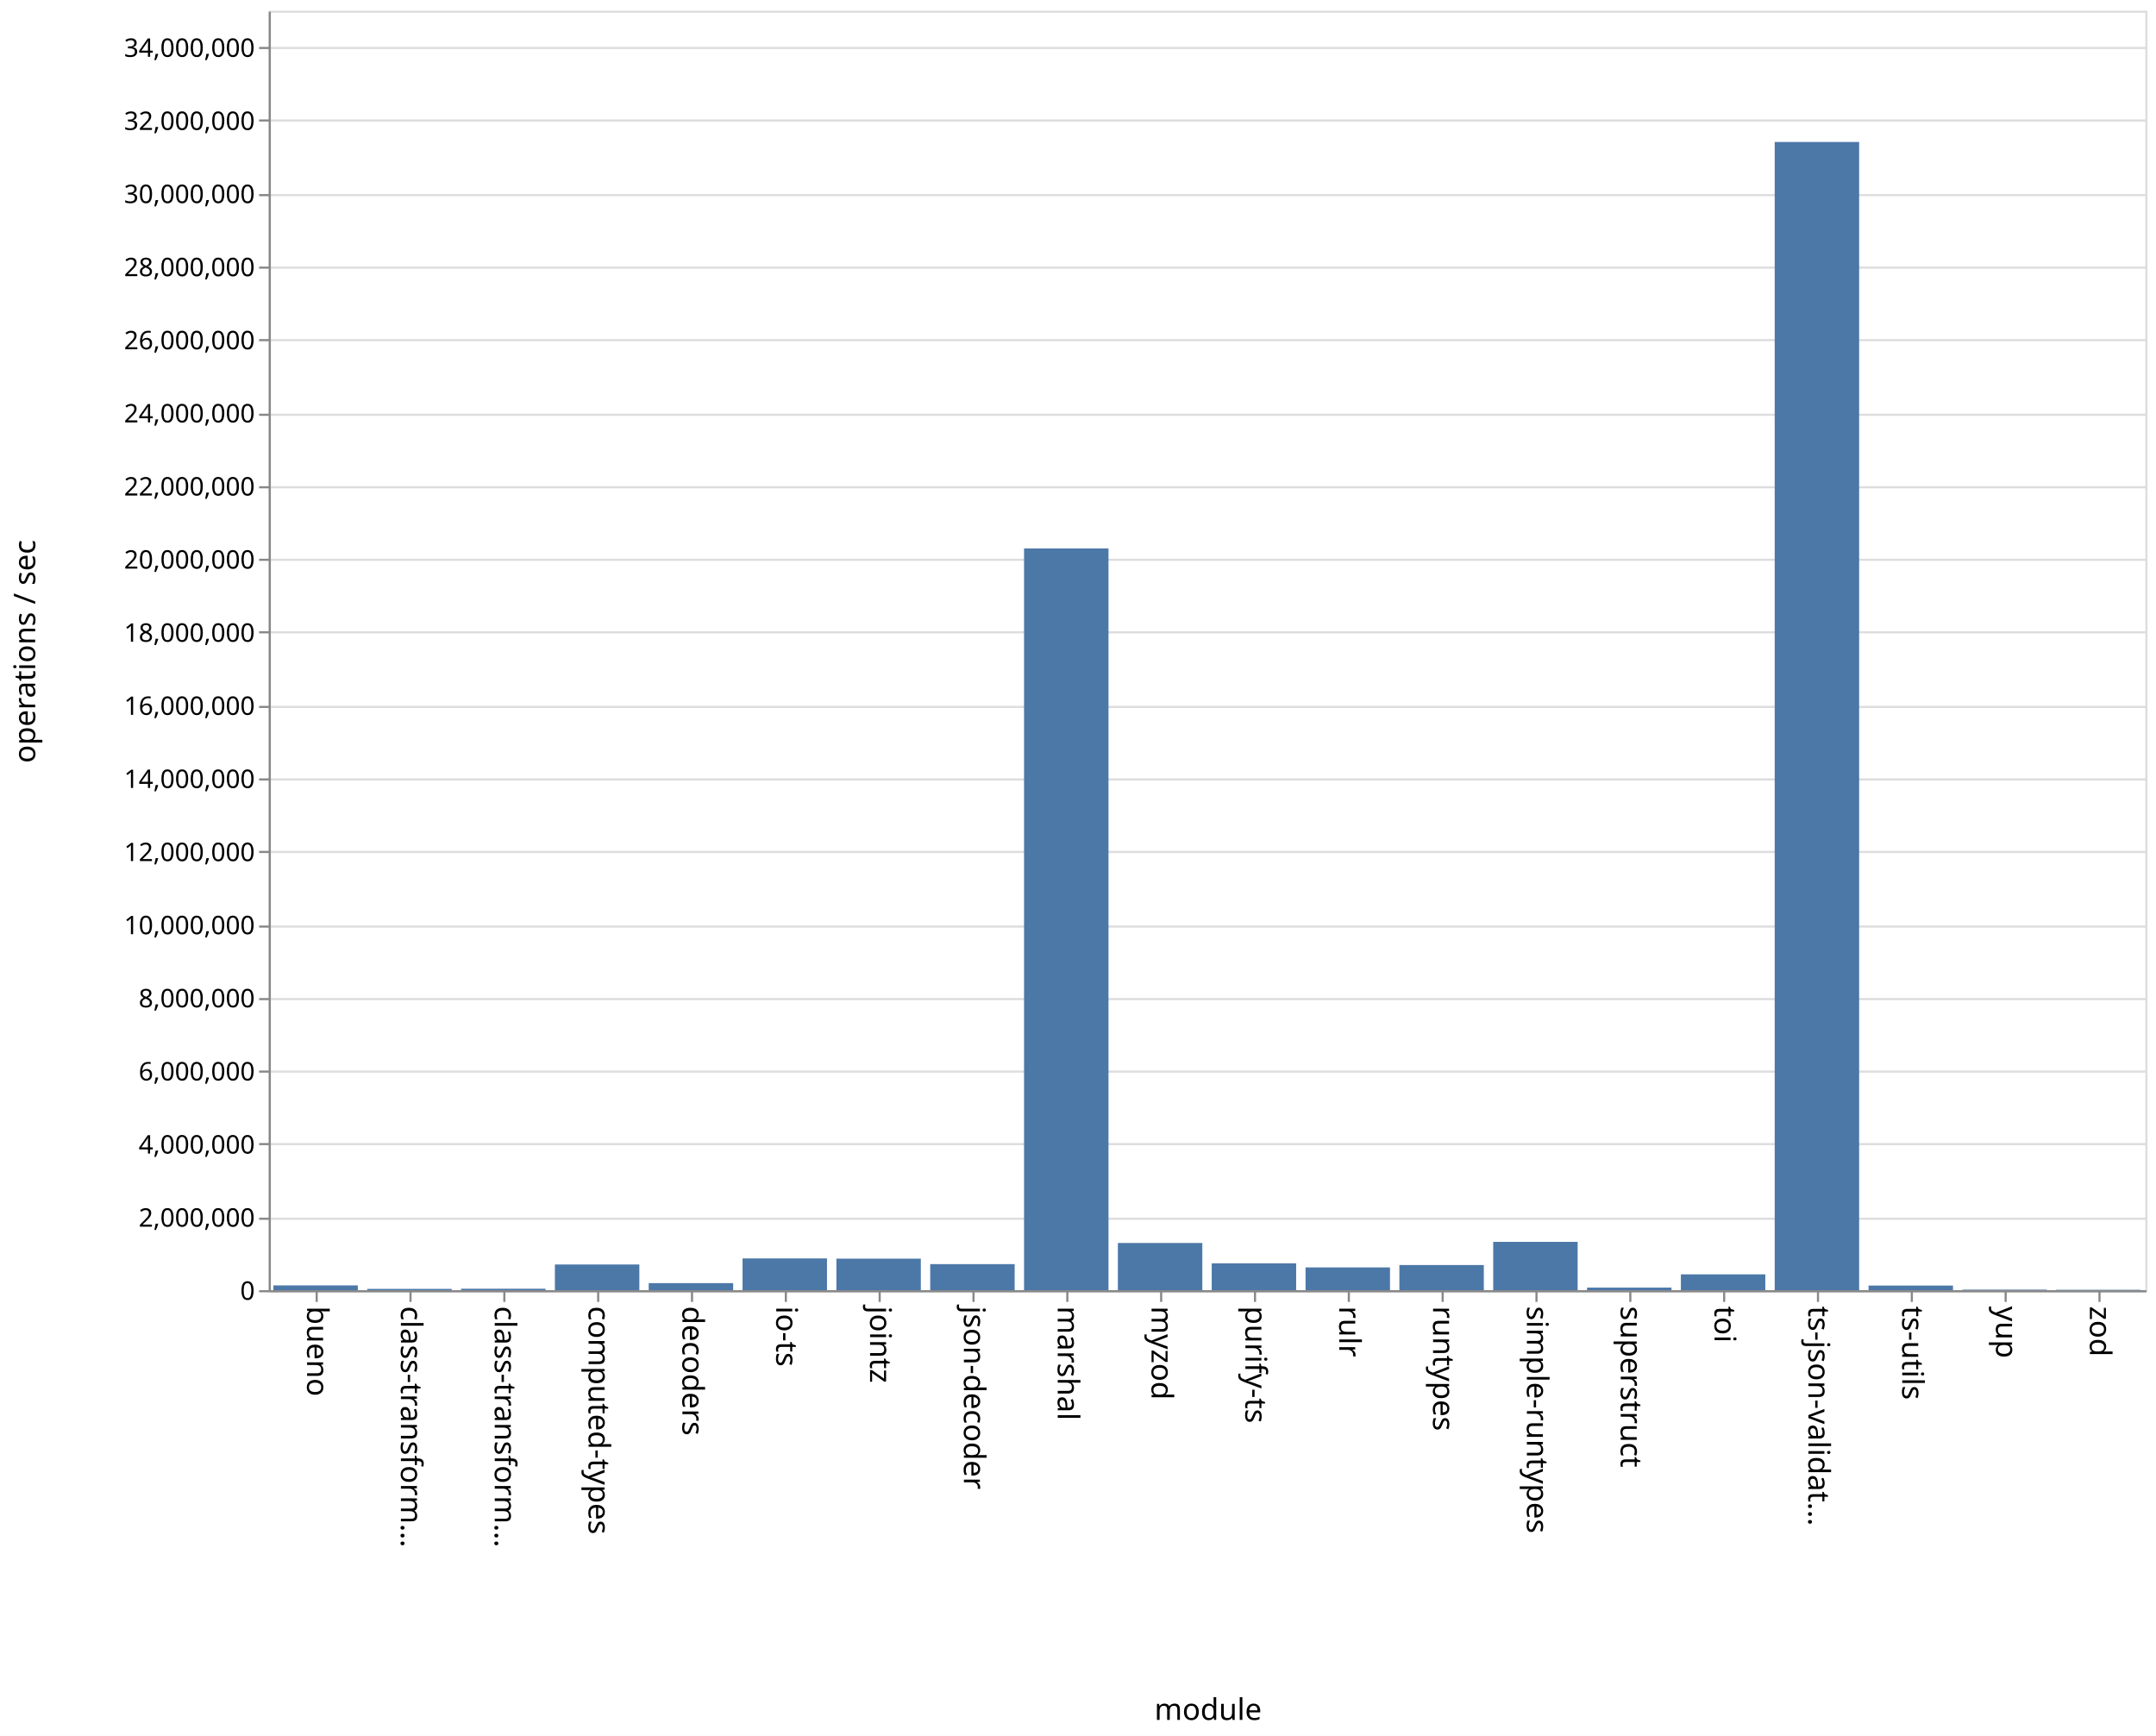
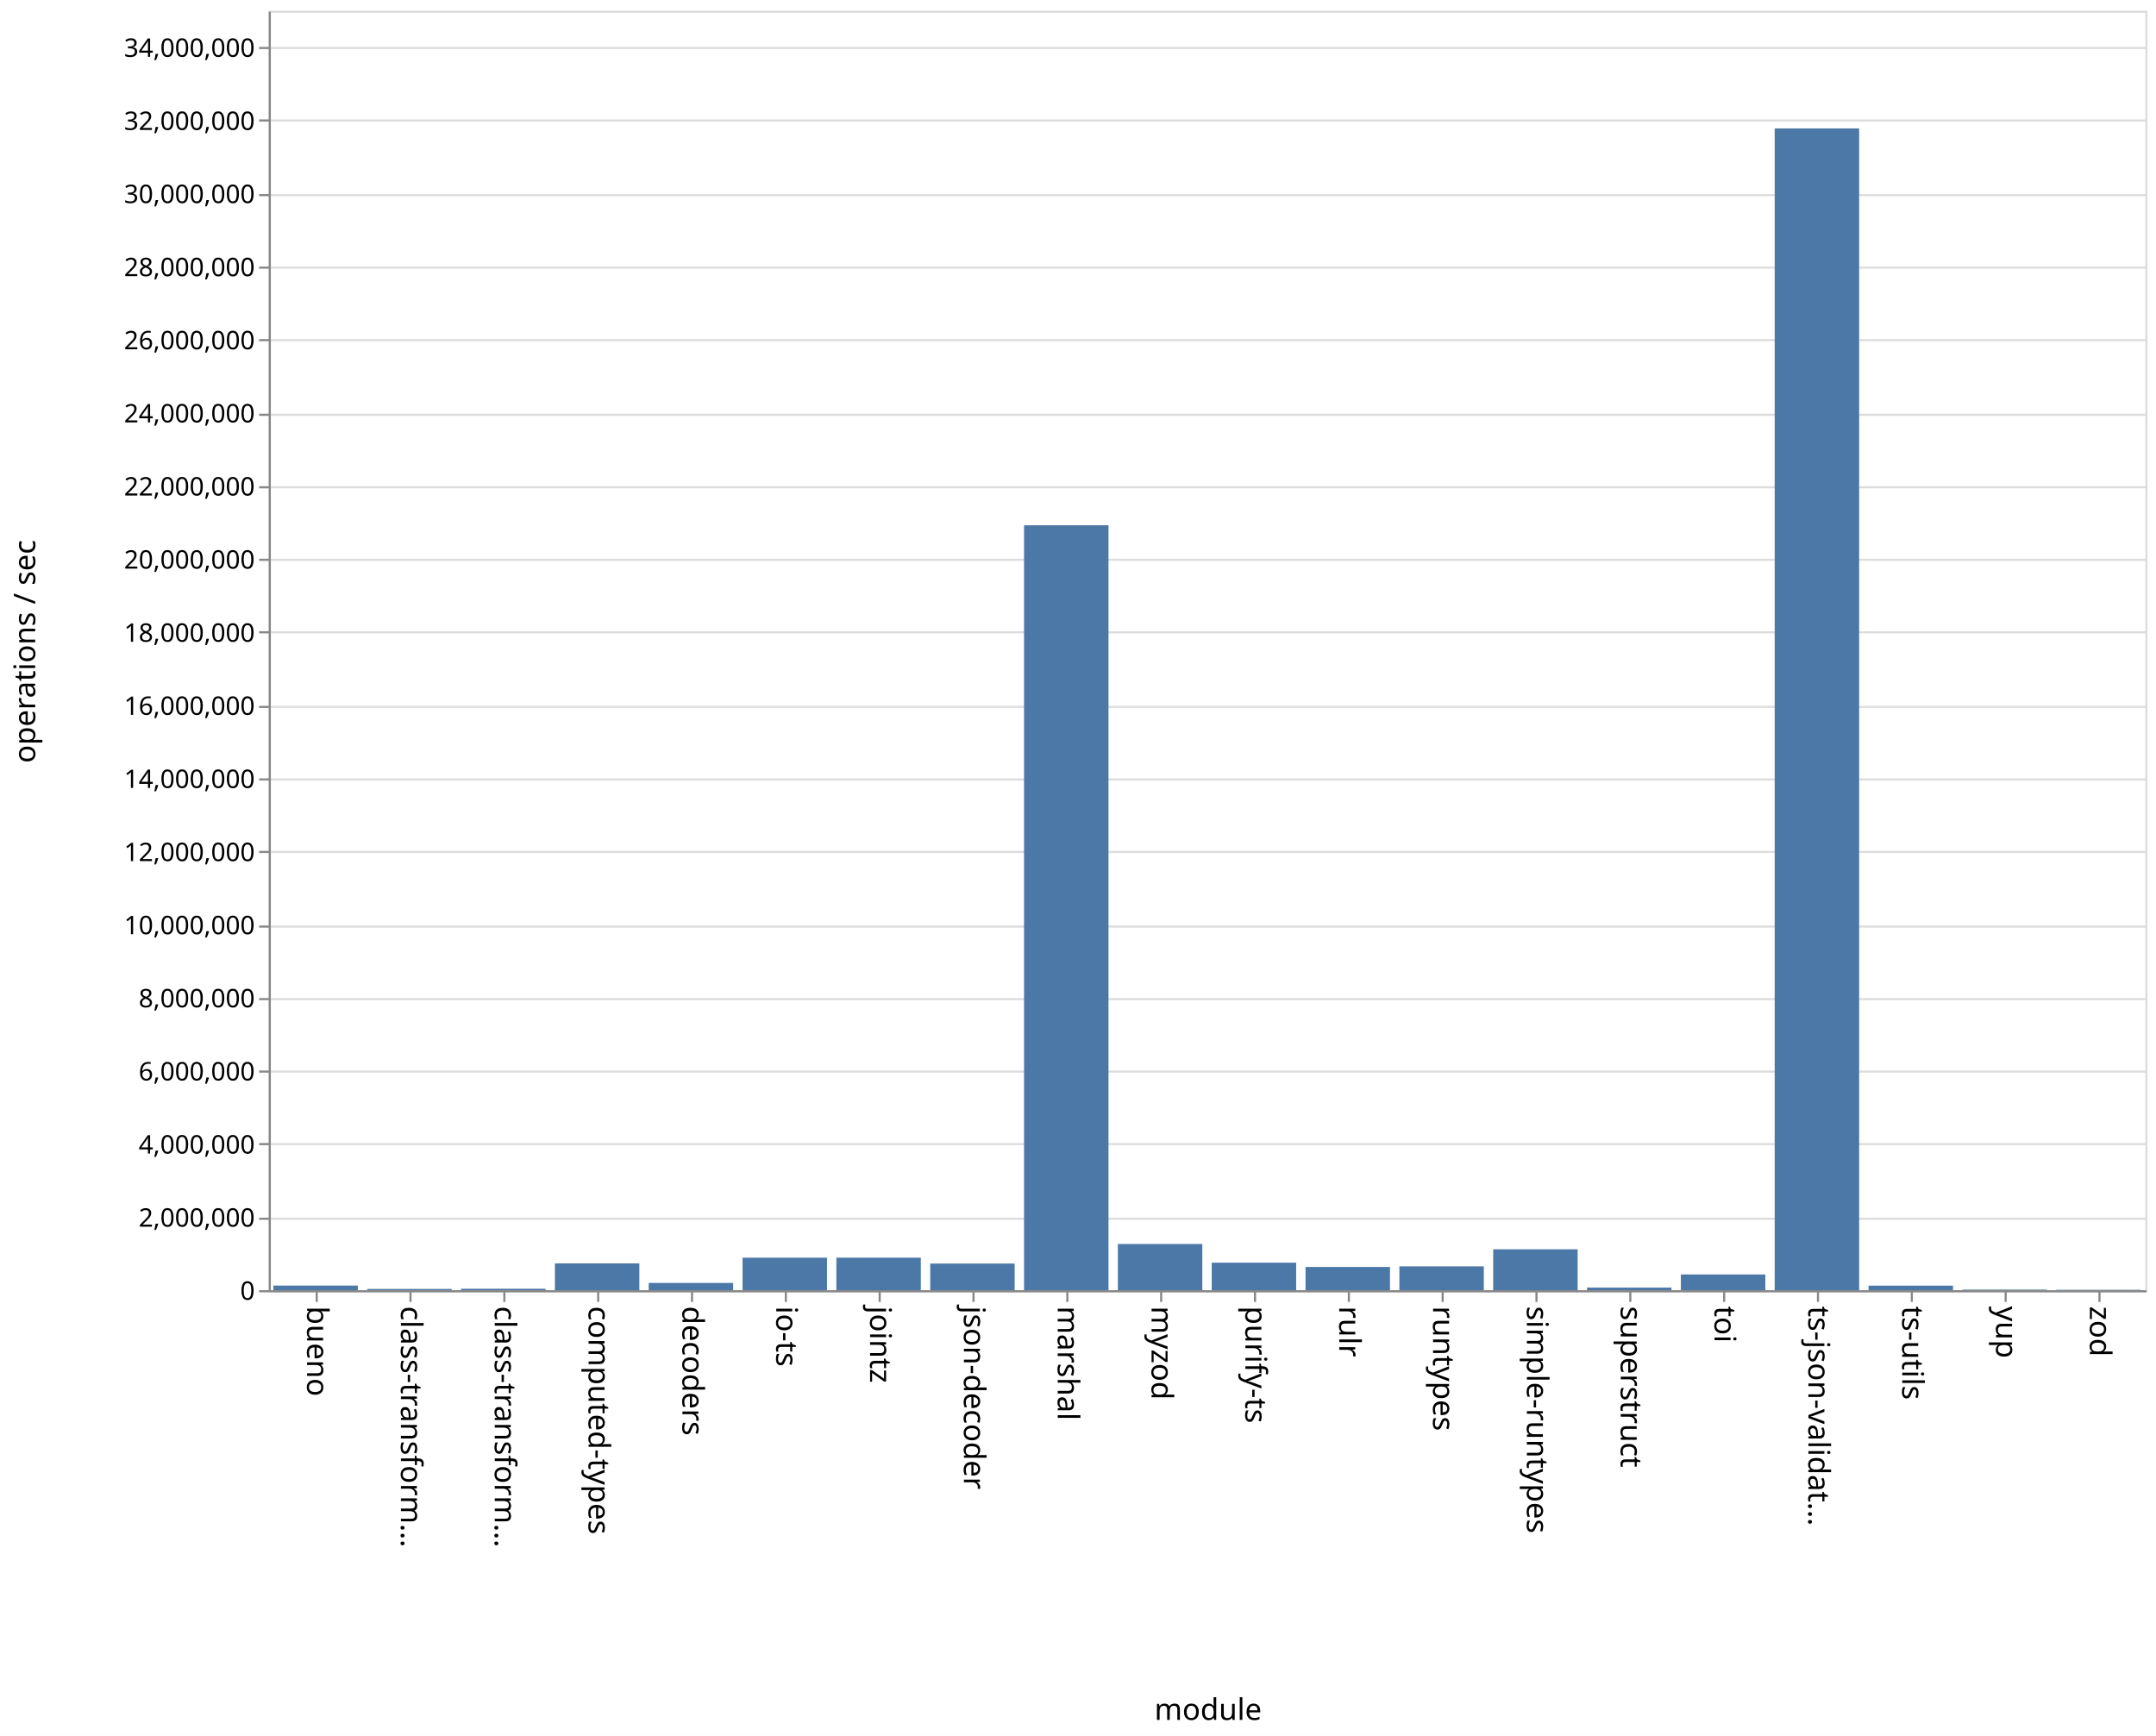
<svg xmlns="http://www.w3.org/2000/svg" class="marks" width="1011" height="814">
  <path fill="#fff" d="M0 0h1011v814H0z" />
  <g class="mark-group role-frame root" aria-roledescription="group mark container" fill="none" stroke-miterlimit="10">
    <path class="background" aria-hidden="true" d="M126.5 5.5h880v600h-880z" stroke="#ddd" />
    <g class="mark-group role-axis" aria-hidden="true">
      <path class="background" aria-hidden="true" d="M126.5 5.5z" pointer-events="none" />
      <g class="mark-rule role-axis-grid" pointer-events="none" stroke="#ddd">
        <path d="M126.5 605.5h880M126.5 571.5h880M126.5 536.5h880M126.5 502.5h880M126.5 468.5h880M126.5 434.5h880M126.5 399.5h880M126.5 365.5h880M126.5 331.5h880M126.5 296.5h880M126.5 262.5h880M126.5 228.5h880M126.5 194.5h880M126.5 159.5h880M126.5 125.5h880M126.5 91.5h880M126.5 56.5h880M126.5 22.5h880" />
      </g>
    </g>
    <g class="mark-group role-axis" aria-roledescription="axis" aria-label="X-axis titled 'module' for a discrete scale with 20 values: bueno, class-transformer-validator-async, class-transformer-validator-sync, computed-types, decoders, ending with zod">
      <path class="background" aria-hidden="true" d="M126.5 605.5z" pointer-events="none" />
      <g class="mark-rule role-axis-tick" pointer-events="none" stroke="#888">
        <path d="M148.5 605.5v5M192.5 605.5v5M236.5 605.5v5M280.5 605.5v5M324.5 605.5v5M368.5 605.5v5M412.5 605.5v5M456.5 605.5v5M500.5 605.5v5M544.5 605.5v5M588.5 605.5v5M632.5 605.5v5M676.5 605.5v5M720.5 605.5v5M764.5 605.5v5M808.5 605.5v5M852.5 605.5v5M896.5 605.5v5M940.5 605.5v5M984.5 605.5v5" />
      </g>
      <g class="mark-text role-axis-label" pointer-events="none" font-family="sans-serif" font-size="14" fill="#000">
        <text transform="rotate(90 -234.25 378.25)">
                    bueno
                </text>
        <text transform="rotate(90 -212.25 400.25)">
                    class-transform…
                </text>
        <text transform="rotate(90 -190.25 422.25)">
                    class-transform…
                </text>
        <text transform="rotate(90 -168.25 444.25)">
                    computed-types
                </text>
        <text transform="rotate(90 -146.25 466.25)">
                    decoders
                </text>
        <text transform="rotate(90 -124.25 488.25)">
                    io-ts
                </text>
        <text transform="rotate(90 -102.25 510.25)">
                    jointz
                </text>
        <text transform="rotate(90 -80.25 532.25)">
                    json-decoder
                </text>
        <text transform="rotate(90 -58.25 554.25)">
                    marshal
                </text>
        <text transform="rotate(90 -36.25 576.25)">
                    myzod
                </text>
        <text transform="rotate(90 -14.25 598.25)">
                    purify-ts
                </text>
        <text transform="rotate(90 7.75 620.25)">
                    rulr
                </text>
        <text transform="rotate(90 29.75 642.25)">
                    runtypes
                </text>
        <text transform="rotate(90 51.75 664.25)">
                    simple-runtypes
                </text>
        <text transform="rotate(90 73.75 686.25)">
                    superstruct
                </text>
        <text transform="rotate(90 95.75 708.25)">
                    toi
                </text>
        <text transform="rotate(90 117.75 730.25)">
                    ts-json-validat…
                </text>
        <text transform="rotate(90 139.75 752.25)">
                    ts-utils
                </text>
        <text transform="rotate(90 161.75 774.25)">
                    yup
                </text>
        <text transform="rotate(90 183.75 796.25)">
                    zod
                </text>
      </g>
      <path stroke="#888" d="M126.5 605.5h880" pointer-events="none" />
      <text text-anchor="middle" transform="translate(566.5 806.5)" font-family="sans-serif" font-size="14" fill="#000" pointer-events="none">
                module
            </text>
    </g>
    <g class="mark-group role-axis" aria-roledescription="axis" aria-label="Y-axis titled 'operations / sec' for a linear scale with values from 0 to 35,000,000">
      <path class="background" aria-hidden="true" d="M126.5 5.5z" pointer-events="none" />
      <g class="mark-rule role-axis-tick" pointer-events="none" stroke="#888">
        <path d="M126.5 605.5h-5M126.5 571.5h-5M126.5 536.5h-5M126.5 502.5h-5M126.5 468.5h-5M126.5 434.5h-5M126.5 399.5h-5M126.5 365.5h-5M126.5 331.5h-5M126.5 296.5h-5M126.5 262.5h-5M126.5 228.5h-5M126.5 194.5h-5M126.5 159.5h-5M126.5 125.5h-5M126.5 91.5h-5M126.5 56.5h-5M126.5 22.5h-5" />
      </g>
      <g class="mark-text role-axis-label" pointer-events="none" text-anchor="end" font-family="sans-serif" font-size="12" fill="#000">
        <text transform="translate(119.5 609.5)">
                    0
                </text>
        <text transform="translate(119.5 575.214)">
                    2,000,000
                </text>
        <text transform="translate(119.5 540.929)">
                    4,000,000
                </text>
        <text transform="translate(119.5 506.643)">
                    6,000,000
                </text>
        <text transform="translate(119.5 472.357)">
                    8,000,000
                </text>
        <text transform="translate(119.5 438.071)">
                    10,000,000
                </text>
        <text transform="translate(119.5 403.786)">
                    12,000,000
                </text>
        <text transform="translate(119.5 369.5)">
                    14,000,000
                </text>
        <text transform="translate(119.5 335.214)">
                    16,000,000
                </text>
        <text transform="translate(119.5 300.929)">
                    18,000,000
                </text>
        <text transform="translate(119.5 266.643)">
                    20,000,000
                </text>
        <text transform="translate(119.5 232.357)">
                    22,000,000
                </text>
        <text transform="translate(119.5 198.071)">
                    24,000,000
                </text>
        <text transform="translate(119.5 163.786)">
                    26,000,000
                </text>
        <text transform="translate(119.5 129.5)">
                    28,000,000
                </text>
        <text transform="translate(119.5 95.214)">
                    30,000,000
                </text>
        <text transform="translate(119.5 60.929)">
                    32,000,000
                </text>
        <text transform="translate(119.5 26.643)">
                    34,000,000
                </text>
      </g>
      <path stroke="#888" d="M126.5 605.5V5.5" pointer-events="none" />
      <text text-anchor="middle" transform="rotate(-90 161 144.5)" font-family="sans-serif" font-size="14" fill="#000" pointer-events="none">
                operations / sec
            </text>
    </g>
    <g class="mark-rect role-mark marks" aria-roledescription="rect mark container" fill="#4c78a8">
-       <path aria-label="operations / sec: 130549; module: bueno" aria-roledescription="bar" d="M128.2 602.762h39.6V605h-39.6z" />
-       <path aria-label="operations / sec: 35061; module: class-transformer-validator-async" aria-roledescription="bar" d="M172.2 604.399h39.6V605h-39.6z" />
-       <path aria-label="operations / sec: 39569; module: class-transformer-validator-sync" aria-roledescription="bar" d="M216.2 604.322h39.6V605h-39.6z" />
-       <path aria-label="operations / sec: 702779; module: computed-types" aria-roledescription="bar" d="M260.2 592.952h39.6V605h-39.6z" />
-       <path aria-label="operations / sec: 193223; module: decoders" aria-roledescription="bar" d="M304.2 601.688h39.6V605h-39.6z" />
-       <path aria-label="operations / sec: 868551; module: io-ts" aria-roledescription="bar" d="M348.2 590.11h39.6V605h-39.6z" />
-       <path aria-label="operations / sec: 862405; module: jointz" aria-roledescription="bar" d="M392.2 590.216h39.6V605h-39.6z" />
-       <path aria-label="operations / sec: 712852; module: json-decoder" aria-roledescription="bar" d="M436.2 592.78h39.6V605h-39.6z" />
-       <path aria-label="operations / sec: 20289499; module: marshal" aria-roledescription="bar" d="M480.2 257.18h39.6V605h-39.6z" />
-       <path aria-label="operations / sec: 1291059; module: myzod" aria-roledescription="bar" d="M524.2 582.868h39.6V605h-39.6z" />
-       <path aria-label="operations / sec: 734377; module: purify-ts" aria-roledescription="bar" d="M568.2 592.41h39.6V605h-39.6z" />
-       <path aria-label="operations / sec: 622563; module: rulr" aria-roledescription="bar" d="M612.2 594.327h39.6V605h-39.6z" />
-       <path aria-label="operations / sec: 687901; module: runtypes" aria-roledescription="bar" d="M656.2 593.207h39.6V605h-39.6z" />
-       <path aria-label="operations / sec: 1321735; module: simple-runtypes" aria-roledescription="bar" d="M700.2 582.342h39.6V605h-39.6z" />
-       <path aria-label="operations / sec: 70245; module: superstruct" aria-roledescription="bar" d="M744.2 603.796h39.6V605h-39.6z" />
-       <path aria-label="operations / sec: 432847; module: toi" aria-roledescription="bar" d="M788.2 597.58h39.6V605h-39.6z" />
-       <path aria-label="operations / sec: 31408173; module: ts-json-validator" aria-roledescription="bar" d="M832.2 66.574h39.6V605h-39.6z" />
-       <path aria-label="operations / sec: 126395; module: ts-utils" aria-roledescription="bar" d="M876.2 602.833h39.6V605h-39.6z" />
-       <path aria-label="operations / sec: 14740; module: yup" aria-roledescription="bar" d="M920.2 604.747h39.6V605h-39.6z" />
-       <path aria-label="operations / sec: 10748; module: zod" aria-roledescription="bar" d="M964.2 604.816h39.6V605h-39.6z" />
+       <path aria-label="operations / sec: 126008; module: bueno" aria-roledescription="bar" d="M128.2 602.84h39.6V605h-39.6z" />
+       <path aria-label="operations / sec: 33460; module: class-transformer-validator-async" aria-roledescription="bar" d="M172.2 604.426h39.6V605h-39.6z" />
+       <path aria-label="operations / sec: 39100; module: class-transformer-validator-sync" aria-roledescription="bar" d="M216.2 604.33h39.6v.67h-39.6z" />
+       <path aria-label="operations / sec: 732774; module: computed-types" aria-roledescription="bar" d="M260.2 592.438h39.6V605h-39.6z" />
+       <path aria-label="operations / sec: 198212; module: decoders" aria-roledescription="bar" d="M304.2 601.602h39.6V605h-39.6z" />
+       <path aria-label="operations / sec: 888680; module: io-ts" aria-roledescription="bar" d="M348.2 589.765h39.6V605h-39.6z" />
+       <path aria-label="operations / sec: 889491; module: jointz" aria-roledescription="bar" d="M392.2 589.752h39.6V605h-39.6z" />
+       <path aria-label="operations / sec: 728387; module: json-decoder" aria-roledescription="bar" d="M436.2 592.513h39.6V605h-39.6z" />
+       <path aria-label="operations / sec: 20923185; module: marshal" aria-roledescription="bar" d="M480.2 246.317h39.6V605h-39.6z" />
+       <path aria-label="operations / sec: 1263476; module: myzod" aria-roledescription="bar" d="M524.2 583.34h39.6V605h-39.6z" />
+       <path aria-label="operations / sec: 751927; module: purify-ts" aria-roledescription="bar" d="M568.2 592.11h39.6V605h-39.6z" />
+       <path aria-label="operations / sec: 635341; module: rulr" aria-roledescription="bar" d="M612.2 594.108h39.6V605h-39.6z" />
+       <path aria-label="operations / sec: 651726; module: runtypes" aria-roledescription="bar" d="M656.2 593.828h39.6V605h-39.6z" />
+       <path aria-label="operations / sec: 1117997; module: simple-runtypes" aria-roledescription="bar" d="M700.2 585.834h39.6V605h-39.6z" />
+       <path aria-label="operations / sec: 70605; module: superstruct" aria-roledescription="bar" d="M744.2 603.79h39.6V605h-39.6z" />
+       <path aria-label="operations / sec: 429933; module: toi" aria-roledescription="bar" d="M788.2 597.63h39.6V605h-39.6z" />
+       <path aria-label="operations / sec: 31779367; module: ts-json-validator" aria-roledescription="bar" d="M832.2 60.21h39.6V605h-39.6z" />
+       <path aria-label="operations / sec: 124547; module: ts-utils" aria-roledescription="bar" d="M876.2 602.865h39.6V605h-39.6z" />
+       <path aria-label="operations / sec: 15485; module: yup" aria-roledescription="bar" d="M920.2 604.735h39.6V605h-39.6z" />
+       <path aria-label="operations / sec: 10237; module: zod" aria-roledescription="bar" d="M964.2 604.825h39.6V605h-39.6z" />
    </g>
  </g>
</svg>
